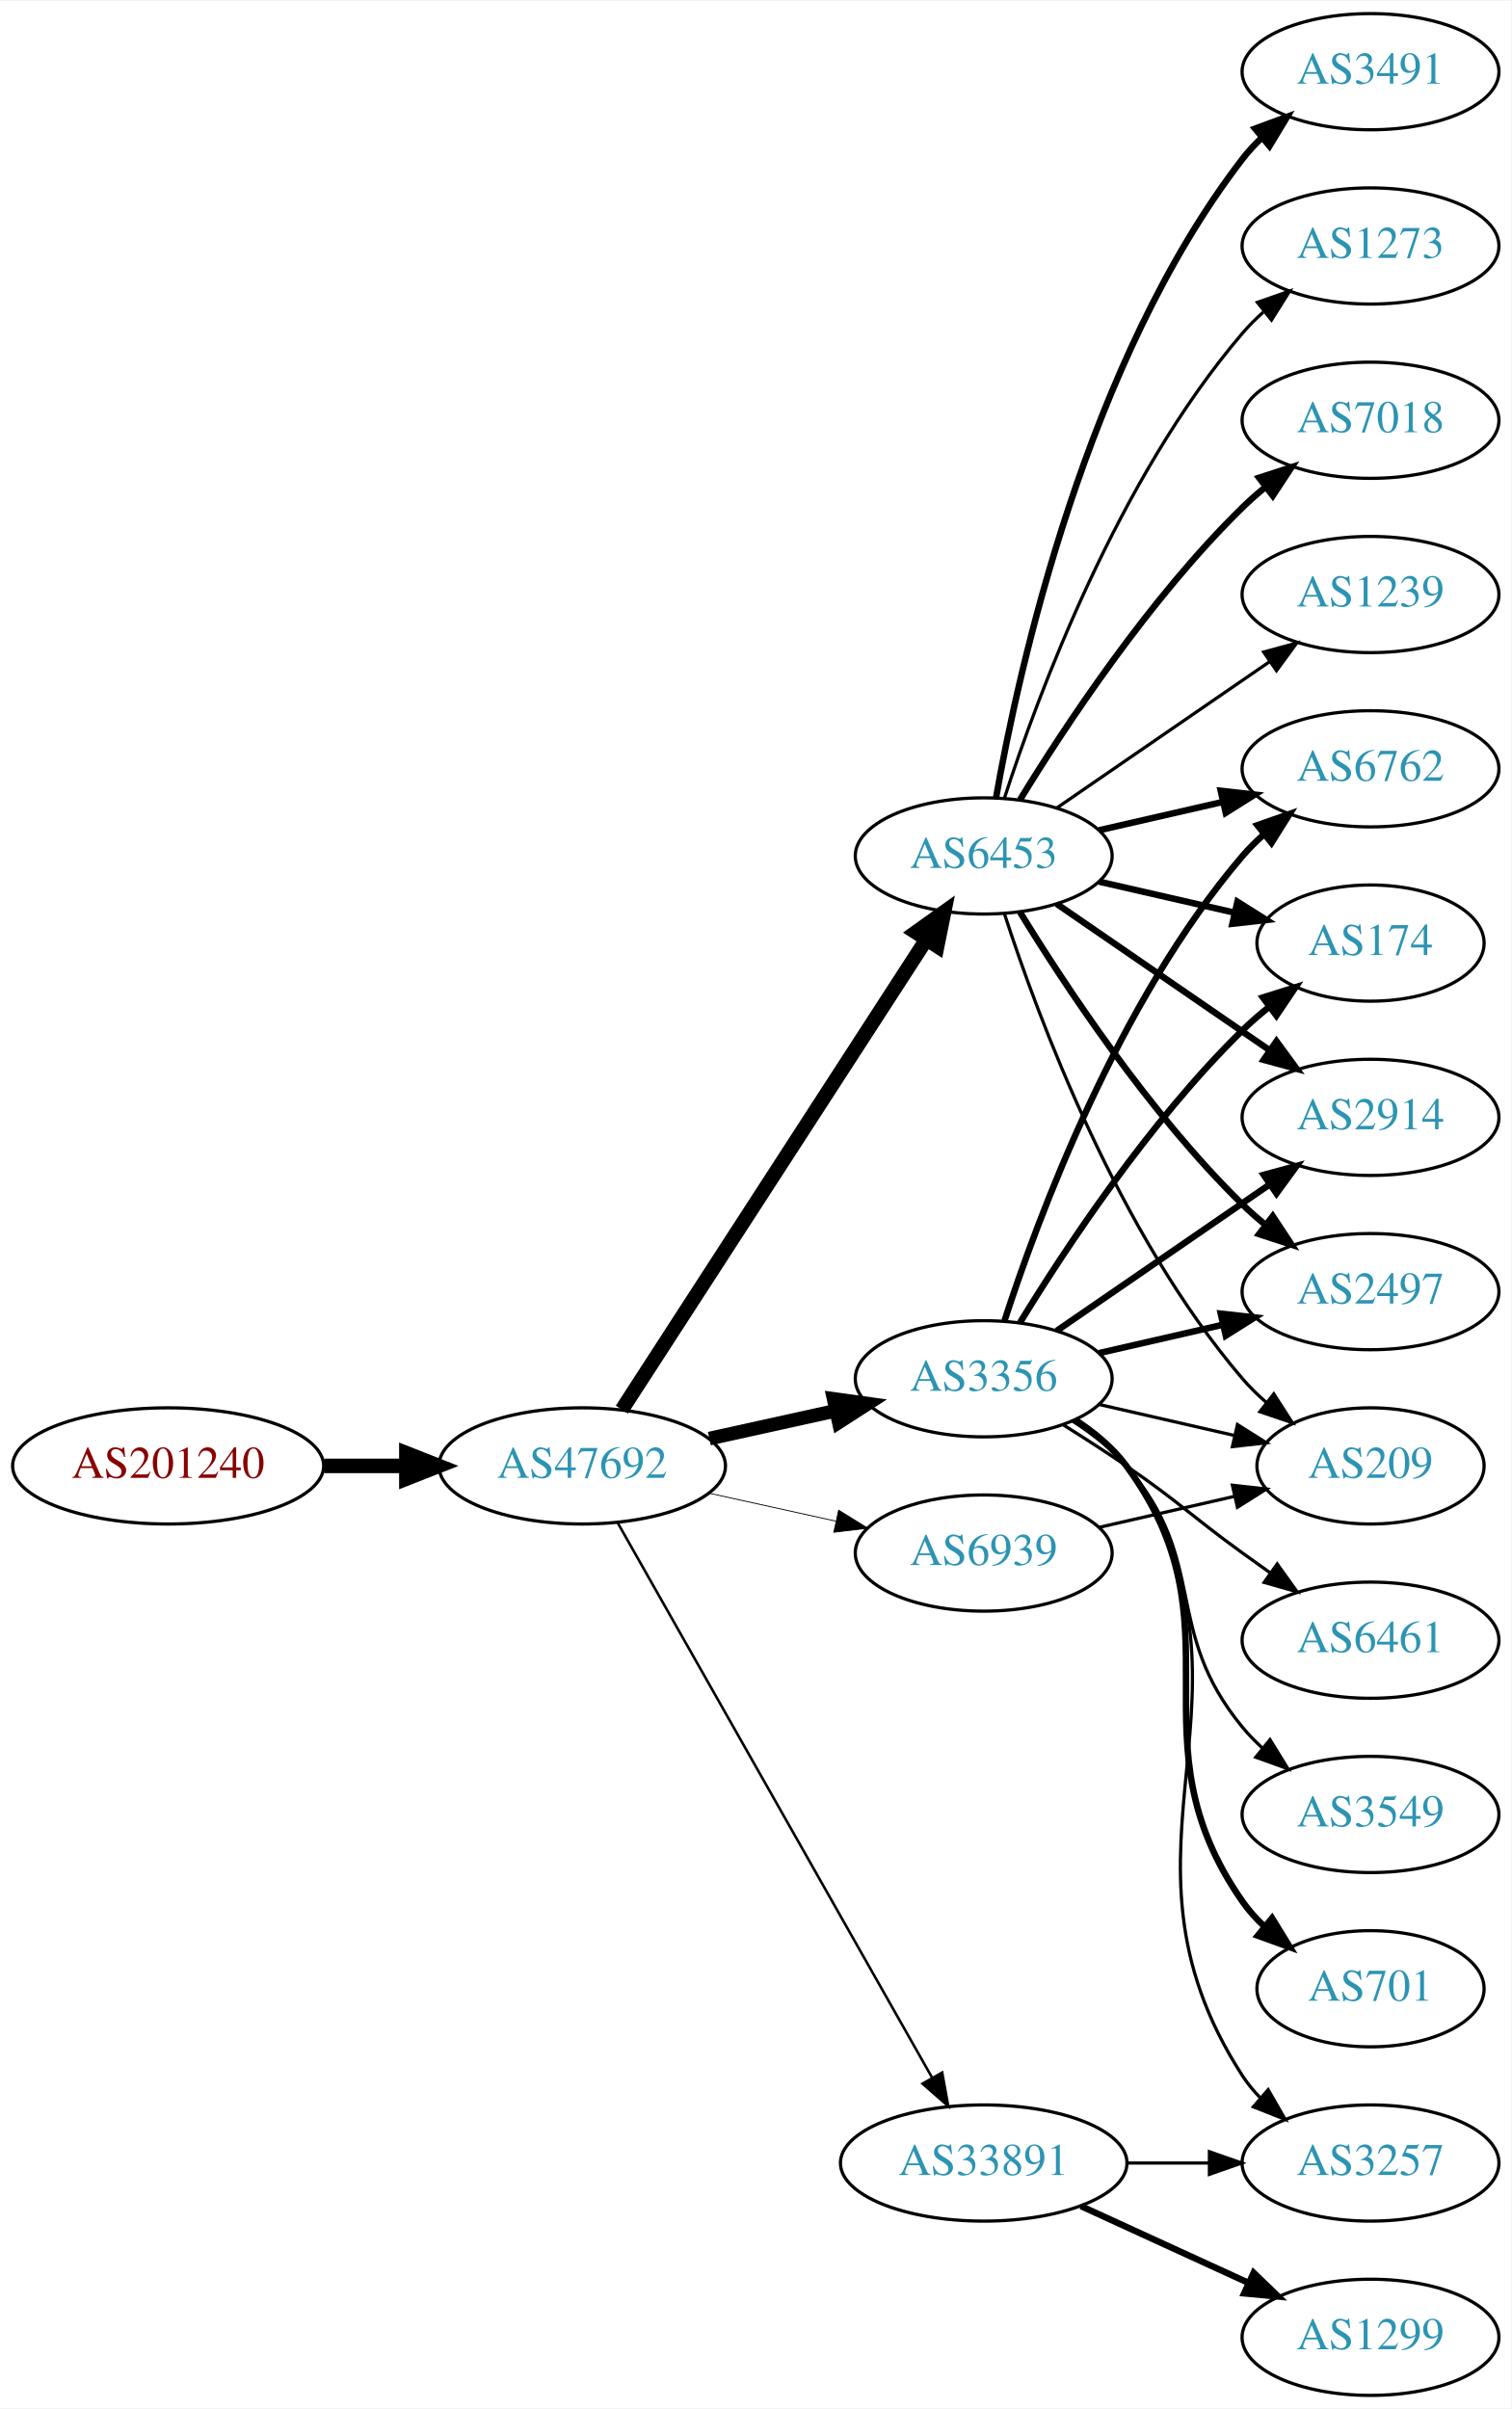
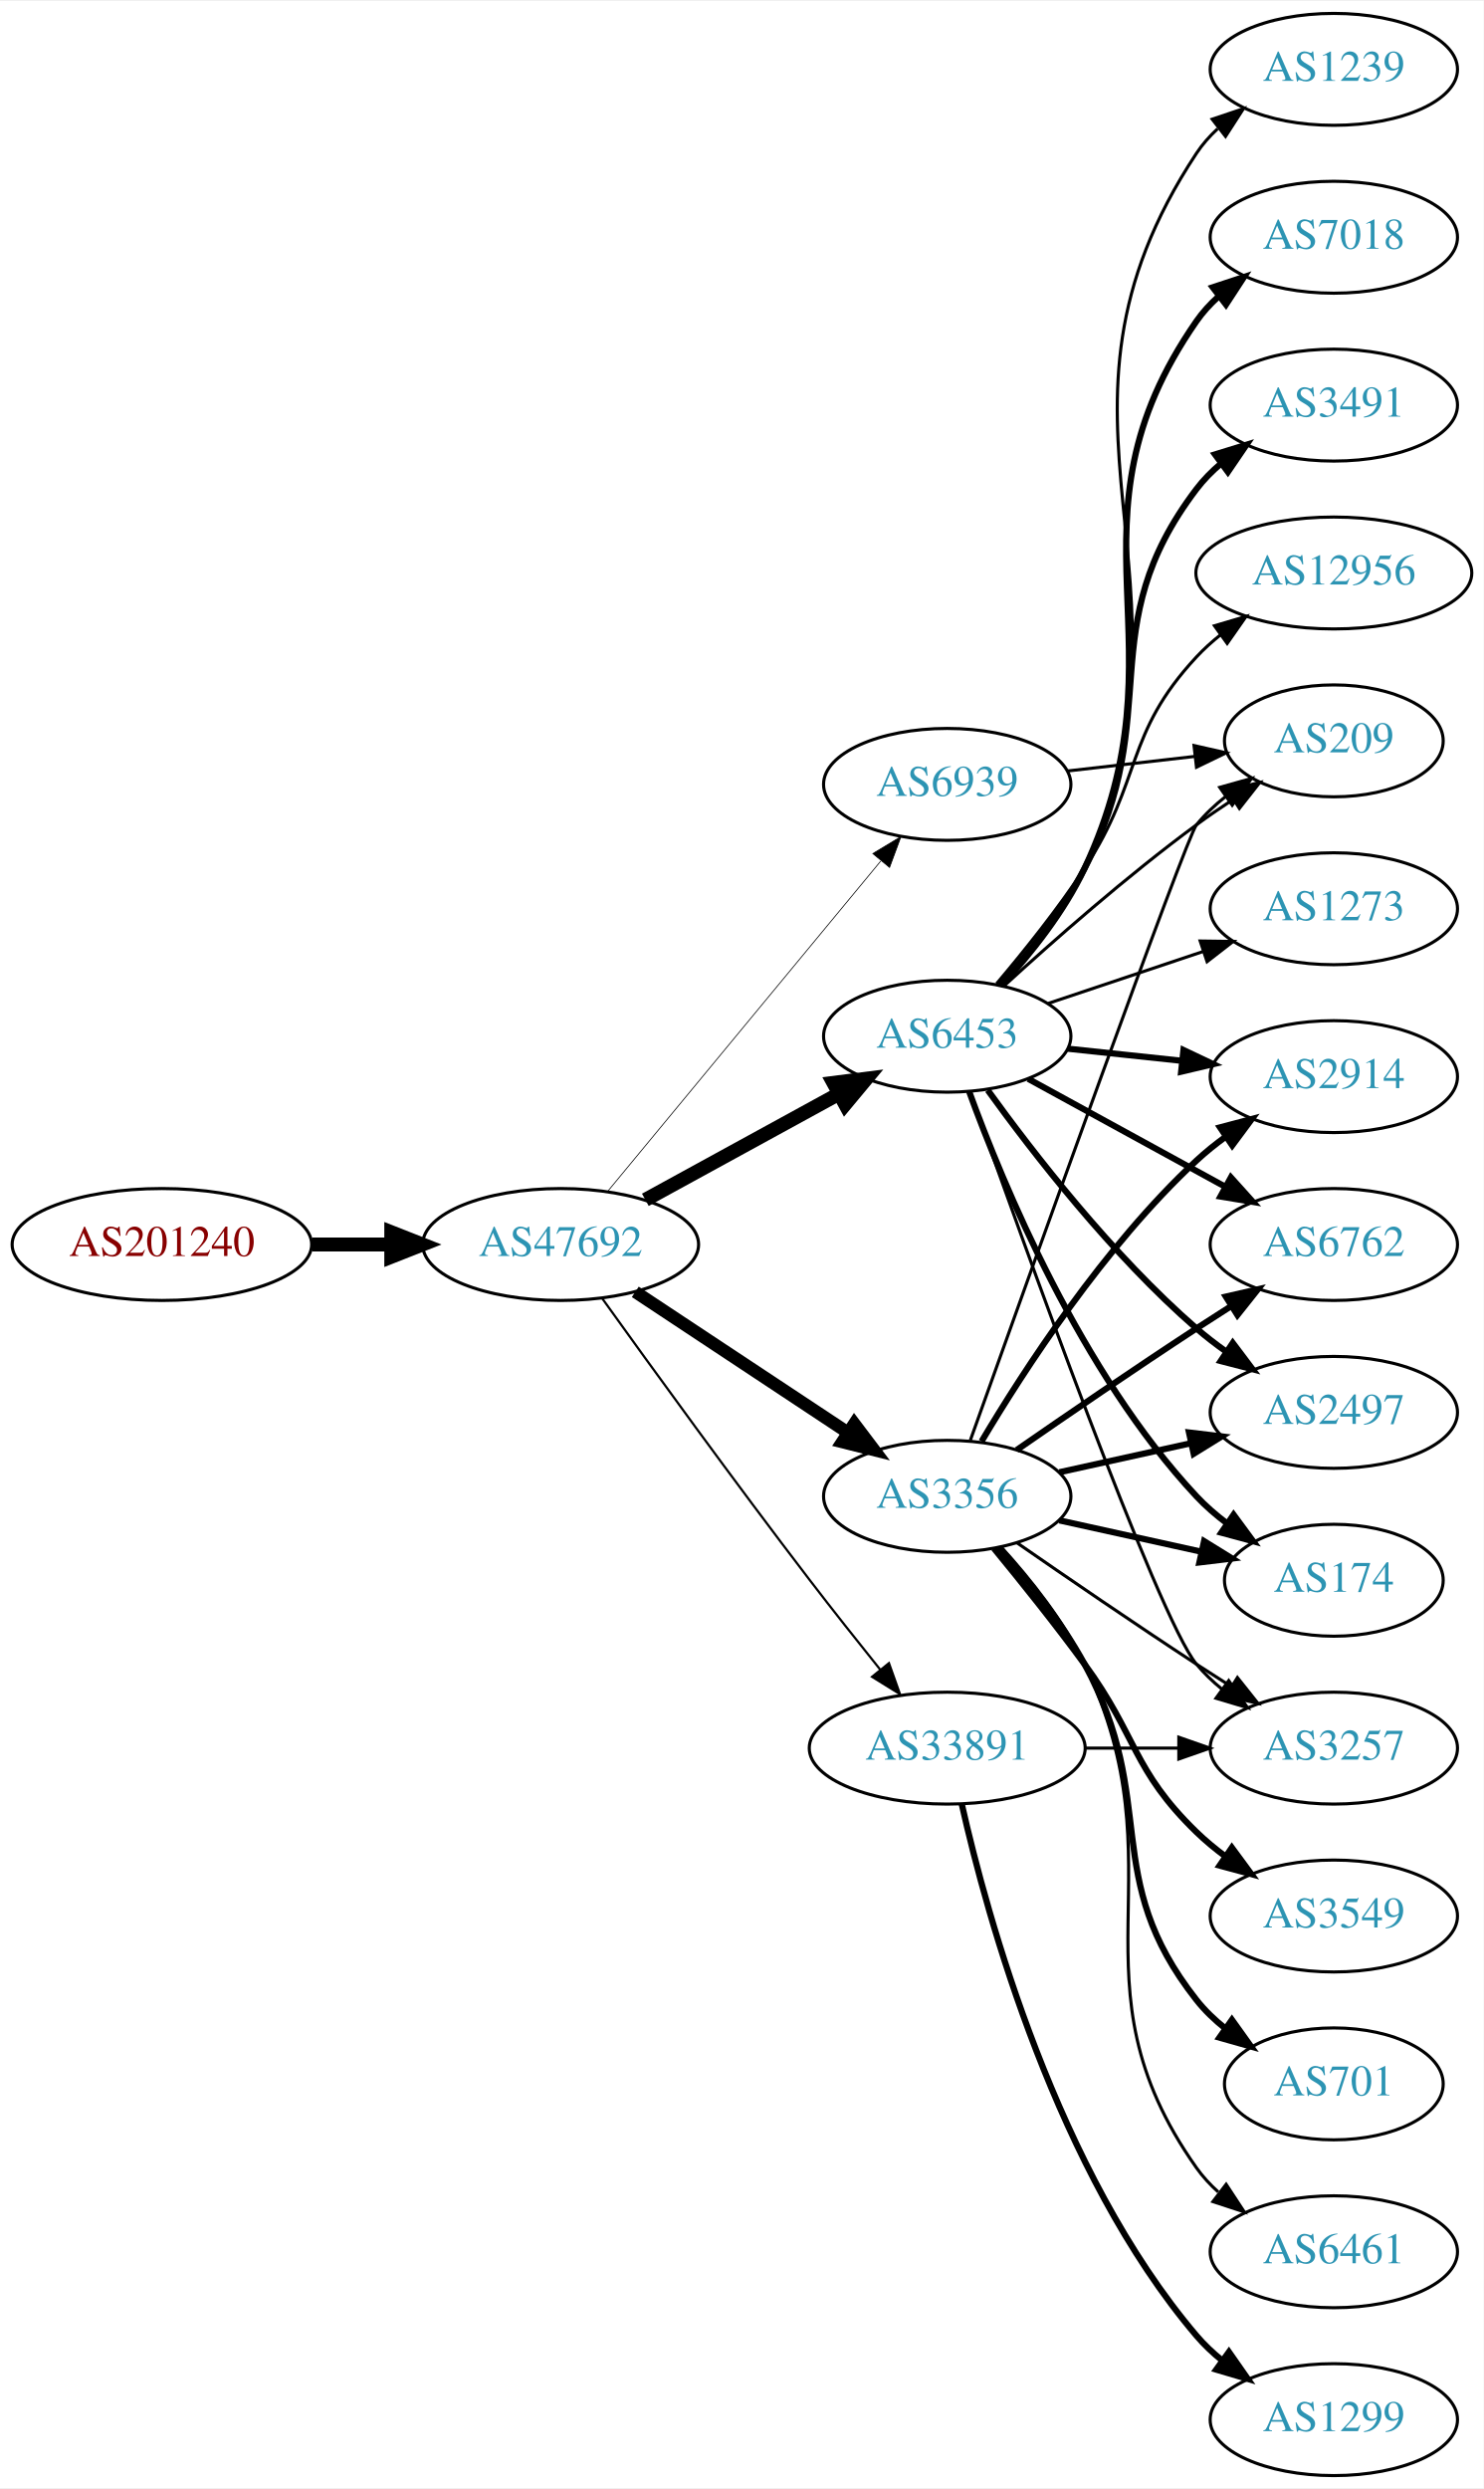
- <svg xmlns="http://www.w3.org/2000/svg" xmlns:xlink="http://www.w3.org/1999/xlink" width="468pt" height="746pt" viewBox="0.00 0.00 468.27 746.00">
-   <g id="graph0" class="graph" transform="scale(1 1) rotate(0) translate(4 742)">
-     <polygon fill="white" stroke="none" points="-4,4 -4,-742 464.269,-742 464.269,4 -4,4" />
+ <svg xmlns="http://www.w3.org/2000/svg" xmlns:xlink="http://www.w3.org/1999/xlink" width="477pt" height="800pt" viewBox="0.00 0.00 477.37 800.00">
+   <g id="graph0" class="graph" transform="scale(1 1) rotate(0) translate(4 796)">
+     <polygon fill="white" stroke="none" points="-4,4 -4,-796 473.368,-796 473.368,4 -4,4" />
    <g id="node1" class="node">
      <g id="a_node1">
        <a xlink:href="/asn/201240" xlink:title="AS201240 ~ OpenIoT [AT]">
-           <ellipse fill="#ffffff" stroke="black" cx="48.096" cy="-288" rx="48.192" ry="18" />
-           <text text-anchor="middle" x="48.096" y="-284.3" font-family="Times,serif" font-size="14.00" fill="#880000">AS201240</text>
+           <ellipse fill="#ffffff" stroke="black" cx="48.096" cy="-396" rx="48.192" ry="18" />
+           <text text-anchor="middle" x="48.096" y="-392.3" font-family="Times,serif" font-size="14.00" fill="#880000">AS201240</text>
        </a>
      </g>
    </g>
    <g id="node2" class="node">
      <g id="a_node2">
        <a xlink:href="/asn/47692" xlink:title="AS47692 ~ Nessus GmbH [AT]">
-           <ellipse fill="#ffffff" stroke="black" cx="176.388" cy="-288" rx="44.393" ry="18" />
-           <text text-anchor="middle" x="176.388" y="-284.3" font-family="Times,serif" font-size="14.00" fill="#2c94b3">AS47692</text>
+           <ellipse fill="#ffffff" stroke="black" cx="176.388" cy="-396" rx="44.393" ry="18" />
+           <text text-anchor="middle" x="176.388" y="-392.3" font-family="Times,serif" font-size="14.00" fill="#2c94b3">AS47692</text>
        </a>
      </g>
    </g>
    <g id="edge1" class="edge">
-       <path fill="none" stroke="black" stroke-width="4.5" d="M96.481,-288C104.742,-288 113.386,-288 121.799,-288" />
-       <polygon fill="black" stroke="black" stroke-width="4.5" points="121.904,-291.938 131.904,-288 121.904,-284.063 121.904,-291.938" />
+       <path fill="none" stroke="black" stroke-width="4.5" d="M96.481,-396C104.742,-396 113.386,-396 121.799,-396" />
+       <polygon fill="black" stroke="black" stroke-width="4.5" points="121.904,-399.938 131.904,-396 121.904,-392.063 121.904,-399.938" />
    </g>
    <g id="node3" class="node">
      <g id="a_node3">
        <a xlink:href="/asn/6453" xlink:title="AS6453 ~ TATA COMMUNICATIONS (AMERICA) INC [US]">
-           <ellipse fill="#ffffff" stroke="black" cx="300.78" cy="-477" rx="39.794" ry="18" />
-           <text text-anchor="middle" x="300.78" y="-473.3" font-family="Times,serif" font-size="14.00" fill="#2c94b3">AS6453</text>
+           <ellipse fill="#ffffff" stroke="black" cx="300.78" cy="-463" rx="39.794" ry="18" />
+           <text text-anchor="middle" x="300.78" y="-459.3" font-family="Times,serif" font-size="14.00" fill="#2c94b3">AS6453</text>
        </a>
      </g>
    </g>
    <g id="edge2" class="edge">
-       <path fill="none" stroke="black" stroke-width="4.5" d="M188.683,-305.442C210.268,-338.775 257.484,-411.686 282.856,-450.866" />
-       <polygon fill="black" stroke="black" stroke-width="4.5" points="279.771,-453.347 288.512,-459.6 286.381,-449.066 279.771,-453.347" />
+       <path fill="none" stroke="black" stroke-width="4.5" d="M203.644,-410.373C221.835,-420.331 246.22,-433.68 265.879,-444.442" />
+       <polygon fill="black" stroke="black" stroke-width="4.5" points="264.158,-447.989 274.82,-449.337 267.939,-441.081 264.158,-447.989" />
    </g>
    <g id="node4" class="node">
      <g id="a_node4">
        <a xlink:href="/asn/3356" xlink:title="AS3356 ~ Level 3 Parent, LLC [US]">
          <ellipse fill="#ffffff" stroke="black" cx="300.78" cy="-315" rx="39.794" ry="18" />
          <text text-anchor="middle" x="300.78" y="-311.3" font-family="Times,serif" font-size="14.00" fill="#2c94b3">AS3356</text>
        </a>
      </g>
    </g>
    <g id="edge3" class="edge">
-       <path fill="none" stroke="black" stroke-width="4.235" d="M215.777,-296.469C228.168,-299.202 242.015,-302.257 254.836,-305.085" />
-       <polygon fill="black" stroke="black" stroke-width="4.235" points="254.287,-308.759 264.85,-307.295 255.884,-301.521 254.287,-308.759" />
+       <path fill="none" stroke="black" stroke-width="4.026" d="M200.409,-380.765C219.762,-367.956 247.598,-349.534 268.888,-335.445" />
+       <polygon fill="black" stroke="black" stroke-width="4.026" points="270.881,-338.35 277.275,-329.893 266.992,-332.475 270.881,-338.35" />
    </g>
    <g id="node5" class="node">
      <g id="a_node5">
        <a xlink:href="/asn/33891" xlink:title="AS33891 ~ CORE-BACKBONE GMBH GLOBAL NETWORK [DE]">
-           <ellipse fill="#ffffff" stroke="black" cx="300.78" cy="-72" rx="44.393" ry="18" />
-           <text text-anchor="middle" x="300.78" y="-68.3" font-family="Times,serif" font-size="14.00" fill="#2c94b3">AS33891</text>
+           <ellipse fill="#ffffff" stroke="black" cx="300.78" cy="-234" rx="44.393" ry="18" />
+           <text text-anchor="middle" x="300.78" y="-230.3" font-family="Times,serif" font-size="14.00" fill="#2c94b3">AS33891</text>
        </a>
      </g>
    </g>
    <g id="edge4" class="edge">
-       <path fill="none" stroke="black" stroke-width="0.794" d="M187.403,-270.324C208.883,-232.416 259.477,-143.127 284.797,-98.442" />
-       <polygon fill="black" stroke="black" stroke-width="0.794" points="287.912,-100.043 289.797,-89.618 281.822,-96.592 287.912,-100.043" />
+       <path fill="none" stroke="black" stroke-width="0.711" d="M189.786,-378.626C205.191,-357.147 232.405,-319.562 256.584,-288 263.85,-278.514 271.996,-268.242 279.239,-259.228" />
+       <polygon fill="black" stroke="black" stroke-width="0.711" points="282.03,-261.344 285.586,-251.363 276.582,-256.948 282.03,-261.344" />
    </g>
    <g id="node6" class="node">
      <g id="a_node6">
        <a xlink:href="/asn/6939" xlink:title="AS6939 ~ Hurricane Electric LLC [US]">
-           <ellipse fill="#ffffff" stroke="black" cx="300.78" cy="-261" rx="39.794" ry="18" />
-           <text text-anchor="middle" x="300.78" y="-257.3" font-family="Times,serif" font-size="14.00" fill="#2c94b3">AS6939</text>
+           <ellipse fill="#ffffff" stroke="black" cx="300.78" cy="-544" rx="39.794" ry="18" />
+           <text text-anchor="middle" x="300.78" y="-540.3" font-family="Times,serif" font-size="14.00" fill="#2c94b3">AS6939</text>
        </a>
      </g>
    </g>
    <g id="edge5" class="edge">
-       <path fill="none" stroke="black" stroke-width="0.265" d="M215.777,-279.531C228.168,-276.798 242.015,-273.743 254.836,-270.915" />
-       <polygon fill="black" stroke="black" stroke-width="0.265" points="255.839,-274.278 264.85,-268.705 254.331,-267.442 255.839,-274.278" />
+       <path fill="none" stroke="black" stroke-width="0.237" d="M191.427,-412.977C213.008,-439.073 254.439,-489.173 279.347,-519.292" />
+       <polygon fill="black" stroke="black" stroke-width="0.237" points="276.833,-521.745 285.904,-527.221 282.228,-517.284 276.833,-521.745" />
    </g>
    <g id="node7" class="node">
      <g id="a_node7">
-         <a xlink:href="/asn/6762" xlink:title="AS6762 ~ TELECOM ITALIA SPARKLE S.p.A. [IT]">
-           <ellipse fill="#ffffff" stroke="black" cx="420.622" cy="-504" rx="39.794" ry="18" />
-           <text text-anchor="middle" x="420.622" y="-500.3" font-family="Times,serif" font-size="14.00" fill="#2c94b3">AS6762</text>
+         <a xlink:href="/asn/2497" xlink:title="AS2497 ~ Internet Initiative Japan Inc. [JP]">
+           <ellipse fill="#ffffff" stroke="black" cx="425.172" cy="-342" rx="39.794" ry="18" />
+           <text text-anchor="middle" x="425.172" y="-338.3" font-family="Times,serif" font-size="14.00" fill="#2c94b3">AS2497</text>
        </a>
      </g>
    </g>
    <g id="edge6" class="edge">
-       <path fill="none" stroke="black" stroke-width="2" d="M336.499,-484.955C348.499,-487.704 362.12,-490.825 374.812,-493.733" />
-       <polygon fill="black" stroke="black" stroke-width="2" points="374.215,-497.187 384.744,-496.009 375.778,-490.364 374.215,-497.187" />
+       <path fill="none" stroke="black" stroke-width="2" d="M313.821,-445.643C328.253,-425.635 353.897,-392.495 380.976,-369 383.971,-366.401 387.243,-363.884 390.602,-361.5" />
+       <polygon fill="black" stroke="black" stroke-width="2" points="392.65,-364.341 399.024,-355.877 388.764,-358.519 392.65,-364.341" />
    </g>
    <g id="node8" class="node">
      <g id="a_node8">
        <a xlink:href="/asn/174" xlink:title="AS174 ~ Cogent Communications [US]">
-           <ellipse fill="#ffffff" stroke="black" cx="420.622" cy="-450" rx="35.194" ry="18" />
-           <text text-anchor="middle" x="420.622" y="-446.3" font-family="Times,serif" font-size="14.00" fill="#2c94b3">AS174</text>
+           <ellipse fill="#ffffff" stroke="black" cx="425.172" cy="-288" rx="35.194" ry="18" />
+           <text text-anchor="middle" x="425.172" y="-284.3" font-family="Times,serif" font-size="14.00" fill="#2c94b3">AS174</text>
        </a>
      </g>
    </g>
    <g id="edge7" class="edge">
-       <path fill="none" stroke="black" stroke-width="2" d="M336.499,-469.045C349.592,-466.045 364.614,-462.604 378.255,-459.478" />
-       <polygon fill="black" stroke="black" stroke-width="2" points="379.396,-462.807 388.362,-457.162 377.833,-455.984 379.396,-462.807" />
+       <path fill="none" stroke="black" stroke-width="2" d="M307.828,-445.217C318.656,-415.43 343.76,-354.809 380.976,-315 383.897,-311.875 387.257,-308.967 390.786,-306.305" />
+       <polygon fill="black" stroke="black" stroke-width="2" points="392.916,-309.088 399.196,-300.556 388.966,-303.309 392.916,-309.088" />
    </g>
    <g id="node9" class="node">
      <g id="a_node9">
-         <a xlink:href="/asn/7018" xlink:title="AS7018 ~ AT&amp;T Services, Inc. [US]">
-           <ellipse fill="#ffffff" stroke="black" cx="420.622" cy="-612" rx="39.794" ry="18" />
-           <text text-anchor="middle" x="420.622" y="-608.3" font-family="Times,serif" font-size="14.00" fill="#2c94b3">AS7018</text>
+         <a xlink:href="/asn/2914" xlink:title="AS2914 ~ NTT America, Inc. [US]">
+           <ellipse fill="#ffffff" stroke="black" cx="425.172" cy="-450" rx="39.794" ry="18" />
+           <text text-anchor="middle" x="425.172" y="-446.3" font-family="Times,serif" font-size="14.00" fill="#2c94b3">AS2914</text>
        </a>
      </g>
    </g>
    <g id="edge8" class="edge">
-       <path fill="none" stroke="black" stroke-width="2" d="M312.045,-494.44C325.854,-516.991 352.043,-556.722 380.976,-585 383.116,-587.092 385.433,-589.137 387.833,-591.106" />
-       <polygon fill="black" stroke="black" stroke-width="2" points="386.1,-594.185 396.175,-597.464 390.343,-588.618 386.1,-594.185" />
+       <path fill="none" stroke="black" stroke-width="2" d="M339.5,-458.993C351.133,-457.758 364.1,-456.381 376.321,-455.083" />
+       <polygon fill="black" stroke="black" stroke-width="2" points="376.791,-458.552 386.365,-454.016 376.052,-451.592 376.791,-458.552" />
    </g>
    <g id="node10" class="node">
      <g id="a_node10">
        <a xlink:href="/asn/1239" xlink:title="AS1239 ~ Sprint [US]">
-           <ellipse fill="#ffffff" stroke="black" cx="420.622" cy="-558" rx="39.794" ry="18" />
-           <text text-anchor="middle" x="420.622" y="-554.3" font-family="Times,serif" font-size="14.00" fill="#2c94b3">AS1239</text>
+           <ellipse fill="#ffffff" stroke="black" cx="425.172" cy="-774" rx="39.794" ry="18" />
+           <text text-anchor="middle" x="425.172" y="-770.3" font-family="Times,serif" font-size="14.00" fill="#2c94b3">AS1239</text>
        </a>
      </g>
    </g>
    <g id="edge9" class="edge">
-       <path fill="none" stroke="black" d="M323.394,-491.857C341.882,-504.565 368.696,-522.995 389.326,-537.175" />
-       <polygon fill="black" stroke="black" points="387.522,-540.183 397.746,-542.963 391.488,-534.414 387.522,-540.183" />
+       <path fill="none" stroke="black" d="M318.731,-479.453C327.981,-489.437 338.78,-502.937 344.976,-517 386.691,-611.685 323.953,-660.665 380.976,-747 382.877,-749.878 385.201,-752.506 387.775,-754.893" />
+       <polygon fill="black" stroke="black" points="386.032,-757.97 396.076,-761.341 390.326,-752.442 386.032,-757.97" />
    </g>
    <g id="node11" class="node">
      <g id="a_node11">
-         <a xlink:href="/asn/3491" xlink:title="AS3491 ~ PCCW Global, Inc. [US]">
-           <ellipse fill="#ffffff" stroke="black" cx="420.622" cy="-720" rx="39.794" ry="18" />
-           <text text-anchor="middle" x="420.622" y="-716.3" font-family="Times,serif" font-size="14.00" fill="#2c94b3">AS3491</text>
+         <a xlink:href="/asn/6762" xlink:title="AS6762 ~ TELECOM ITALIA SPARKLE S.p.A. [IT]">
+           <ellipse fill="#ffffff" stroke="black" cx="425.172" cy="-396" rx="39.794" ry="18" />
+           <text text-anchor="middle" x="425.172" y="-392.3" font-family="Times,serif" font-size="14.00" fill="#2c94b3">AS6762</text>
        </a>
      </g>
    </g>
    <g id="edge10" class="edge">
-       <path fill="none" stroke="black" stroke-width="2" d="M304.598,-494.99C311.526,-534.435 332.482,-630.025 380.976,-693 382.755,-695.31 384.787,-697.5 386.968,-699.559" />
-       <polygon fill="black" stroke="black" stroke-width="2" points="384.863,-702.361 394.8,-706.036 389.324,-696.966 384.863,-702.361" />
+       <path fill="none" stroke="black" stroke-width="2" d="M326.843,-449.28C345.159,-439.253 370.202,-425.544 390.299,-414.543" />
+       <polygon fill="black" stroke="black" stroke-width="2" points="392.051,-417.574 399.142,-409.702 388.69,-411.434 392.051,-417.574" />
    </g>
    <g id="node12" class="node">
      <g id="a_node12">
-         <a xlink:href="/asn/2914" xlink:title="AS2914 ~ NTT America, Inc. [US]">
-           <ellipse fill="#ffffff" stroke="black" cx="420.622" cy="-396" rx="39.794" ry="18" />
-           <text text-anchor="middle" x="420.622" y="-392.3" font-family="Times,serif" font-size="14.00" fill="#2c94b3">AS2914</text>
+         <a xlink:href="/asn/7018" xlink:title="AS7018 ~ AT&amp;T Services, Inc. [US]">
+           <ellipse fill="#ffffff" stroke="black" cx="425.172" cy="-720" rx="39.794" ry="18" />
+           <text text-anchor="middle" x="425.172" y="-716.3" font-family="Times,serif" font-size="14.00" fill="#2c94b3">AS7018</text>
        </a>
      </g>
    </g>
    <g id="edge11" class="edge">
-       <path fill="none" stroke="black" stroke-width="2" d="M323.394,-462.143C341.882,-449.435 368.696,-431.005 389.326,-416.825" />
-       <polygon fill="black" stroke="black" stroke-width="2" points="391.488,-419.586 397.746,-411.037 387.522,-413.817 391.488,-419.586" />
+       <path fill="none" stroke="black" stroke-width="2" d="M318.487,-479.564C327.656,-489.585 338.455,-503.085 344.976,-517 378.856,-589.297 335.436,-627.419 380.976,-693 382.943,-695.833 385.313,-698.429 387.918,-700.796" />
+       <polygon fill="black" stroke="black" stroke-width="2" points="386.206,-703.894 396.269,-707.21 390.471,-698.343 386.206,-703.894" />
    </g>
    <g id="node13" class="node">
      <g id="a_node13">
-         <a xlink:href="/asn/2497" xlink:title="AS2497 ~ Internet Initiative Japan Inc. [JP]">
-           <ellipse fill="#ffffff" stroke="black" cx="420.622" cy="-342" rx="39.794" ry="18" />
-           <text text-anchor="middle" x="420.622" y="-338.3" font-family="Times,serif" font-size="14.00" fill="#2c94b3">AS2497</text>
+         <a xlink:href="/asn/3491" xlink:title="AS3491 ~ PCCW Global, Inc. [US]">
+           <ellipse fill="#ffffff" stroke="black" cx="425.172" cy="-666" rx="39.794" ry="18" />
+           <text text-anchor="middle" x="425.172" y="-662.3" font-family="Times,serif" font-size="14.00" fill="#2c94b3">AS3491</text>
        </a>
      </g>
    </g>
    <g id="edge12" class="edge">
-       <path fill="none" stroke="black" stroke-width="2" d="M312.045,-459.56C325.854,-437.009 352.043,-397.278 380.976,-369 383.116,-366.908 385.433,-364.863 387.833,-362.894" />
-       <polygon fill="black" stroke="black" stroke-width="2" points="390.343,-365.382 396.175,-356.536 386.1,-359.815 390.343,-365.382" />
+       <path fill="none" stroke="black" stroke-width="2" d="M317.626,-479.311C326.731,-489.454 337.757,-503.163 344.976,-517 371.123,-567.124 346.783,-593.979 380.976,-639 383.249,-641.993 385.958,-644.737 388.896,-647.231" />
+       <polygon fill="black" stroke="black" stroke-width="2" points="386.936,-650.135 397.062,-653.251 391.09,-644.5 386.936,-650.135" />
    </g>
    <g id="node14" class="node">
      <g id="a_node14">
-         <a xlink:href="/asn/209" xlink:title="AS209 ~ CenturyLink Communications, LLC [US]">
-           <ellipse fill="#ffffff" stroke="black" cx="420.622" cy="-288" rx="35.194" ry="18" />
-           <text text-anchor="middle" x="420.622" y="-284.3" font-family="Times,serif" font-size="14.00" fill="#2c94b3">AS209</text>
+         <a xlink:href="/asn/12956" xlink:title="AS12956 ~ TELXIUS [ES]">
+           <ellipse fill="#ffffff" stroke="black" cx="425.172" cy="-612" rx="44.393" ry="18" />
+           <text text-anchor="middle" x="425.172" y="-608.3" font-family="Times,serif" font-size="14.00" fill="#2c94b3">AS12956</text>
        </a>
      </g>
    </g>
    <g id="edge13" class="edge">
-       <path fill="none" stroke="black" d="M307.227,-459.009C317.541,-427.184 342.403,-360.073 380.976,-315 383.158,-312.45 385.632,-310.025 388.249,-307.749" />
-       <polygon fill="black" stroke="black" points="390.654,-310.312 396.379,-301.397 386.344,-304.796 390.654,-310.312" />
+       <path fill="none" stroke="black" d="M316.648,-479.885C325.407,-490.231 336.412,-503.952 344.976,-517 363.739,-545.589 357.678,-559.968 380.976,-585 383.337,-587.537 385.987,-589.93 388.783,-592.163" />
+       <polygon fill="black" stroke="black" points="386.767,-595.024 396.928,-598.023 390.855,-589.342 386.767,-595.024" />
    </g>
    <g id="node15" class="node">
      <g id="a_node15">
        <a xlink:href="/asn/1273" xlink:title="AS1273 ~ Vodafone Group PLC [EU]">
-           <ellipse fill="#ffffff" stroke="black" cx="420.622" cy="-666" rx="39.794" ry="18" />
-           <text text-anchor="middle" x="420.622" y="-662.3" font-family="Times,serif" font-size="14.00" fill="#2c94b3">AS1273</text>
+           <ellipse fill="#ffffff" stroke="black" cx="425.172" cy="-504" rx="39.794" ry="18" />
+           <text text-anchor="middle" x="425.172" y="-500.3" font-family="Times,serif" font-size="14.00" fill="#2c94b3">AS1273</text>
        </a>
      </g>
    </g>
    <g id="edge14" class="edge">
-       <path fill="none" stroke="black" d="M307.227,-494.991C317.541,-526.816 342.403,-593.927 380.976,-639 382.922,-641.274 385.1,-643.449 387.404,-645.507" />
-       <polygon fill="black" stroke="black" points="385.574,-648.524 395.573,-652.027 389.941,-643.053 385.574,-648.524" />
-     </g>
-     <g id="edge15" class="edge">
-       <path fill="none" stroke="black" stroke-width="2" d="M307.227,-332.991C317.541,-364.816 342.403,-431.927 380.976,-477 382.922,-479.274 385.1,-481.449 387.404,-483.507" />
-       <polygon fill="black" stroke="black" stroke-width="2" points="385.574,-486.524 395.573,-490.027 389.941,-481.053 385.574,-486.524" />
-     </g>
-     <g id="edge18" class="edge">
-       <path fill="none" stroke="black" stroke-width="2" d="M312.045,-332.44C325.854,-354.991 352.043,-394.722 380.976,-423 383.511,-425.478 386.295,-427.89 389.17,-430.188" />
-       <polygon fill="black" stroke="black" stroke-width="2" points="387.279,-433.144 397.387,-436.321 391.466,-427.535 387.279,-433.144" />
-     </g>
-     <g id="edge17" class="edge">
-       <path fill="none" stroke="black" stroke-width="2" d="M323.394,-329.857C341.882,-342.565 368.696,-360.995 389.326,-375.175" />
-       <polygon fill="black" stroke="black" stroke-width="2" points="387.522,-378.183 397.746,-380.963 391.488,-372.414 387.522,-378.183" />
-     </g>
-     <g id="edge19" class="edge">
-       <path fill="none" stroke="black" stroke-width="2" d="M336.499,-322.955C348.499,-325.704 362.12,-328.825 374.812,-331.733" />
-       <polygon fill="black" stroke="black" stroke-width="2" points="374.215,-335.187 384.744,-334.009 375.778,-328.364 374.215,-335.187" />
-     </g>
-     <g id="edge23" class="edge">
-       <path fill="none" stroke="black" d="M336.499,-307.045C349.592,-304.045 364.614,-300.604 378.255,-297.478" />
-       <polygon fill="black" stroke="black" points="379.396,-300.807 388.362,-295.162 377.833,-293.984 379.396,-300.807" />
+       <path fill="none" stroke="black" d="M333.299,-473.559C348.432,-478.628 366.759,-484.767 382.98,-490.201" />
+       <polygon fill="black" stroke="black" points="382.166,-493.62 392.76,-493.477 384.389,-486.982 382.166,-493.62" />
    </g>
    <g id="node16" class="node">
      <g id="a_node16">
-         <a xlink:href="/asn/6461" xlink:title="AS6461 ~ Zayo Bandwidth [US]">
-           <ellipse fill="#ffffff" stroke="black" cx="420.622" cy="-234" rx="39.794" ry="18" />
-           <text text-anchor="middle" x="420.622" y="-230.3" font-family="Times,serif" font-size="14.00" fill="#2c94b3">AS6461</text>
-         </a>
-       </g>
-     </g>
-     <g id="edge16" class="edge">
-       <path fill="none" stroke="black" d="M325.328,-300.784C331.77,-296.76 338.703,-292.301 344.976,-288 361.47,-276.689 364.776,-272.729 380.976,-261 383.779,-258.971 386.71,-256.875 389.651,-254.79" />
-       <polygon fill="black" stroke="black" points="391.702,-257.627 397.865,-249.009 387.673,-251.903 391.702,-257.627" />
+         <a xlink:href="/asn/3257" xlink:title="AS3257 ~ GTT [DE]">
+           <ellipse fill="#ffffff" stroke="black" cx="425.172" cy="-234" rx="39.794" ry="18" />
+           <text text-anchor="middle" x="425.172" y="-230.3" font-family="Times,serif" font-size="14.00" fill="#2c94b3">AS3257</text>
+         </a>
+       </g>
+     </g>
+     <g id="edge15" class="edge">
+       <path fill="none" stroke="black" d="M308.005,-445.28C324.429,-398.814 368.524,-275.998 380.976,-261 383.377,-258.108 386.171,-255.432 389.162,-252.98" />
+       <polygon fill="black" stroke="black" points="391.352,-255.716 397.403,-247.019 387.249,-250.044 391.352,-255.716" />
    </g>
    <g id="node17" class="node">
      <g id="a_node17">
-         <a xlink:href="/asn/3549" xlink:title="AS3549 ~ Level 3 Parent, LLC [US]">
-           <ellipse fill="#ffffff" stroke="black" cx="420.622" cy="-180" rx="39.794" ry="18" />
-           <text text-anchor="middle" x="420.622" y="-176.3" font-family="Times,serif" font-size="14.00" fill="#2c94b3">AS3549</text>
-         </a>
-       </g>
+         <a xlink:href="/asn/209" xlink:title="AS209 ~ CenturyLink Communications, LLC [US]">
+           <ellipse fill="#ffffff" stroke="black" cx="425.172" cy="-558" rx="35.194" ry="18" />
+           <text text-anchor="middle" x="425.172" y="-554.3" font-family="Times,serif" font-size="14.00" fill="#2c94b3">AS209</text>
+         </a>
+       </g>
+     </g>
+     <g id="edge16" class="edge">
+       <path fill="none" stroke="black" d="M319.076,-479.189C334.713,-493.493 358.638,-514.574 380.976,-531 384.683,-533.726 388.668,-536.459 392.664,-539.084" />
+       <polygon fill="black" stroke="black" points="391.014,-542.184 401.327,-544.613 394.78,-536.283 391.014,-542.184" />
    </g>
    <g id="edge20" class="edge">
-       <path fill="none" stroke="black" d="M328.378,-301.836C334.378,-297.981 340.336,-293.341 344.976,-288 370.81,-258.258 355.911,-237.394 380.976,-207 382.831,-204.75 384.918,-202.604 387.137,-200.576" />
-       <polygon fill="black" stroke="black" points="389.485,-203.177 395.041,-194.156 385.072,-197.744 389.485,-203.177" />
+       <path fill="none" stroke="black" stroke-width="2" d="M336.852,-322.737C350.04,-325.646 365.219,-328.995 379.185,-332.076" />
+       <polygon fill="black" stroke="black" stroke-width="2" points="378.575,-335.525 389.094,-334.262 380.083,-328.69 378.575,-335.525" />
+     </g>
+     <g id="edge17" class="edge">
+       <path fill="none" stroke="black" stroke-width="2" d="M336.852,-307.263C351.086,-304.123 367.641,-300.471 382.485,-297.196" />
+       <polygon fill="black" stroke="black" stroke-width="2" points="383.428,-300.572 392.439,-295 381.92,-293.737 383.428,-300.572" />
+     </g>
+     <g id="edge19" class="edge">
+       <path fill="none" stroke="black" stroke-width="2" d="M311.826,-332.671C325.397,-355.472 351.329,-395.472 380.976,-423 383.882,-425.699 387.096,-428.28 390.42,-430.703" />
+       <polygon fill="black" stroke="black" stroke-width="2" points="388.555,-433.667 398.798,-436.375 392.479,-427.87 388.555,-433.667" />
+     </g>
+     <g id="edge18" class="edge">
+       <path fill="none" stroke="black" stroke-width="2" d="M323.137,-329.901C338.988,-340.877 361.191,-356.079 380.976,-369 384.558,-371.339 388.328,-373.759 392.089,-376.144" />
+       <polygon fill="black" stroke="black" stroke-width="2" points="390.422,-379.231 400.749,-381.596 394.151,-373.307 390.422,-379.231" />
+     </g>
+     <g id="edge24" class="edge">
+       <path fill="none" stroke="black" d="M323.137,-300.099C338.988,-289.123 361.191,-273.921 380.976,-261 384.558,-258.661 388.328,-256.241 392.089,-253.856" />
+       <polygon fill="black" stroke="black" points="394.151,-256.693 400.749,-248.404 390.422,-250.769 394.151,-256.693" />
+     </g>
+     <g id="edge25" class="edge">
+       <path fill="none" stroke="black" d="M308.212,-333.022C326.497,-384.188 377.672,-526.93 380.976,-531 383.672,-534.322 386.891,-537.352 390.34,-540.083" />
+       <polygon fill="black" stroke="black" points="388.465,-543.043 398.666,-545.906 392.478,-537.307 388.465,-543.043" />
    </g>
    <g id="node18" class="node">
      <g id="a_node18">
        <a xlink:href="/asn/701" xlink:title="AS701 ~ UUNET [US]">
-           <ellipse fill="#ffffff" stroke="black" cx="420.622" cy="-126" rx="35.194" ry="18" />
-           <text text-anchor="middle" x="420.622" y="-122.3" font-family="Times,serif" font-size="14.00" fill="#2c94b3">AS701</text>
+           <ellipse fill="#ffffff" stroke="black" cx="425.172" cy="-126" rx="35.194" ry="18" />
+           <text text-anchor="middle" x="425.172" y="-122.3" font-family="Times,serif" font-size="14.00" fill="#2c94b3">AS701</text>
        </a>
      </g>
    </g>
    <g id="edge21" class="edge">
-       <path fill="none" stroke="black" stroke-width="2" d="M328.995,-302.331C334.976,-298.461 340.771,-293.69 344.976,-288 381.879,-238.059 345.362,-203.869 380.976,-153 382.9,-150.251 385.2,-147.69 387.705,-145.327" />
-       <polygon fill="black" stroke="black" stroke-width="2" points="390.122,-147.873 395.666,-138.844 385.701,-142.445 390.122,-147.873" />
+       <path fill="none" stroke="black" stroke-width="2" d="M317.451,-298.596C326.495,-288.421 337.518,-274.71 344.976,-261 369.154,-216.554 349.677,-192.754 380.976,-153 383.622,-149.639 386.811,-146.583 390.242,-143.839" />
+       <polygon fill="black" stroke="black" stroke-width="2" points="392.381,-146.614 398.549,-138 388.355,-140.887 392.381,-146.614" />
    </g>
    <g id="node19" class="node">
      <g id="a_node19">
-         <a xlink:href="/asn/3257" xlink:title="AS3257 ~ GTT [DE]">
-           <ellipse fill="#ffffff" stroke="black" cx="420.622" cy="-72" rx="39.794" ry="18" />
-           <text text-anchor="middle" x="420.622" y="-68.3" font-family="Times,serif" font-size="14.00" fill="#2c94b3">AS3257</text>
+         <a xlink:href="/asn/6461" xlink:title="AS6461 ~ Zayo Bandwidth [US]">
+           <ellipse fill="#ffffff" stroke="black" cx="425.172" cy="-72" rx="39.794" ry="18" />
+           <text text-anchor="middle" x="425.172" y="-68.3" font-family="Times,serif" font-size="14.00" fill="#2c94b3">AS6461</text>
        </a>
      </g>
    </g>
    <g id="edge22" class="edge">
-       <path fill="none" stroke="black" d="M329.738,-302.249C335.548,-298.423 341.08,-293.693 344.976,-288 393.272,-217.434 334.501,-170.778 380.976,-99 382.561,-96.552 384.453,-94.263 386.536,-92.136" />
-       <polygon fill="black" stroke="black" points="388.905,-94.715 394.186,-85.53 384.33,-89.416 388.905,-94.715" />
-     </g>
-     <g id="edge24" class="edge">
-       <path fill="none" stroke="black" d="M344.991,-72C353.303,-72 362.066,-72 370.548,-72" />
-       <polygon fill="black" stroke="black" points="370.707,-75.5 380.707,-72 370.707,-68.5 370.707,-75.5" />
+       <path fill="none" stroke="black" d="M318.399,-298.394C327.539,-288.359 338.338,-274.859 344.976,-261 376.837,-194.48 338.397,-159.225 380.976,-99 382.967,-96.184 385.354,-93.599 387.97,-91.24" />
+       <polygon fill="black" stroke="black" points="390.522,-93.694 396.338,-84.838 386.269,-88.135 390.522,-93.694" />
    </g>
    <g id="node20" class="node">
      <g id="a_node20">
+         <a xlink:href="/asn/3549" xlink:title="AS3549 ~ Level 3 Parent, LLC [US]">
+           <ellipse fill="#ffffff" stroke="black" cx="425.172" cy="-180" rx="39.794" ry="18" />
+           <text text-anchor="middle" x="425.172" y="-176.3" font-family="Times,serif" font-size="14.00" fill="#2c94b3">AS3549</text>
+         </a>
+       </g>
+     </g>
+     <g id="edge23" class="edge">
+       <path fill="none" stroke="black" stroke-width="2" d="M315.782,-298.269C324.43,-287.75 335.622,-273.792 344.976,-261 362.001,-237.716 360.282,-227.094 380.976,-207 383.821,-204.237 386.995,-201.614 390.295,-199.166" />
+       <polygon fill="black" stroke="black" stroke-width="2" points="392.36,-201.994 398.643,-193.462 388.411,-196.214 392.36,-201.994" />
+     </g>
+     <g id="edge26" class="edge">
+       <path fill="none" stroke="black" d="M345.275,-234C354.964,-234 365.301,-234 375.194,-234" />
+       <polygon fill="black" stroke="black" points="375.296,-237.5 385.296,-234 375.296,-230.5 375.296,-237.5" />
+     </g>
+     <g id="node21" class="node">
+       <g id="a_node21">
        <a xlink:href="/asn/1299" xlink:title="AS1299 ~ Telia Carrier [EU]">
-           <ellipse fill="#ffffff" stroke="black" cx="420.622" cy="-18" rx="39.794" ry="18" />
-           <text text-anchor="middle" x="420.622" y="-14.3" font-family="Times,serif" font-size="14.00" fill="#2c94b3">AS1299</text>
-         </a>
-       </g>
-     </g>
-     <g id="edge25" class="edge">
-       <path fill="none" stroke="black" stroke-width="2" d="M330.909,-58.652C346.521,-51.498 365.918,-42.609 382.59,-34.969" />
-       <polygon fill="black" stroke="black" stroke-width="2" points="384.409,-37.986 392.042,-30.638 381.493,-31.622 384.409,-37.986" />
-     </g>
-     <g id="edge26" class="edge">
-       <path fill="none" stroke="black" d="M336.499,-268.955C349.592,-271.955 364.614,-275.396 378.255,-278.522" />
-       <polygon fill="black" stroke="black" points="377.833,-282.016 388.362,-280.838 379.396,-275.193 377.833,-282.016" />
+           <ellipse fill="#ffffff" stroke="black" cx="425.172" cy="-18" rx="39.794" ry="18" />
+           <text text-anchor="middle" x="425.172" y="-14.3" font-family="Times,serif" font-size="14.00" fill="#2c94b3">AS1299</text>
+         </a>
+       </g>
+     </g>
+     <g id="edge27" class="edge">
+       <path fill="none" stroke="black" stroke-width="2" d="M305.474,-215.925C313.613,-179.852 336.046,-97.86 380.976,-45 383.41,-42.136 386.227,-39.479 389.231,-37.039" />
+       <polygon fill="black" stroke="black" stroke-width="2" points="391.42,-39.776 397.492,-31.094 387.331,-34.095 391.42,-39.776" />
+     </g>
+     <g id="edge28" class="edge">
+       <path fill="none" stroke="black" d="M339.5,-548.315C352.485,-549.8 367.133,-551.475 380.549,-553.01" />
+       <polygon fill="black" stroke="black" points="380.187,-556.491 390.52,-554.151 380.983,-549.537 380.187,-556.491" />
    </g>
  </g>
</svg>
